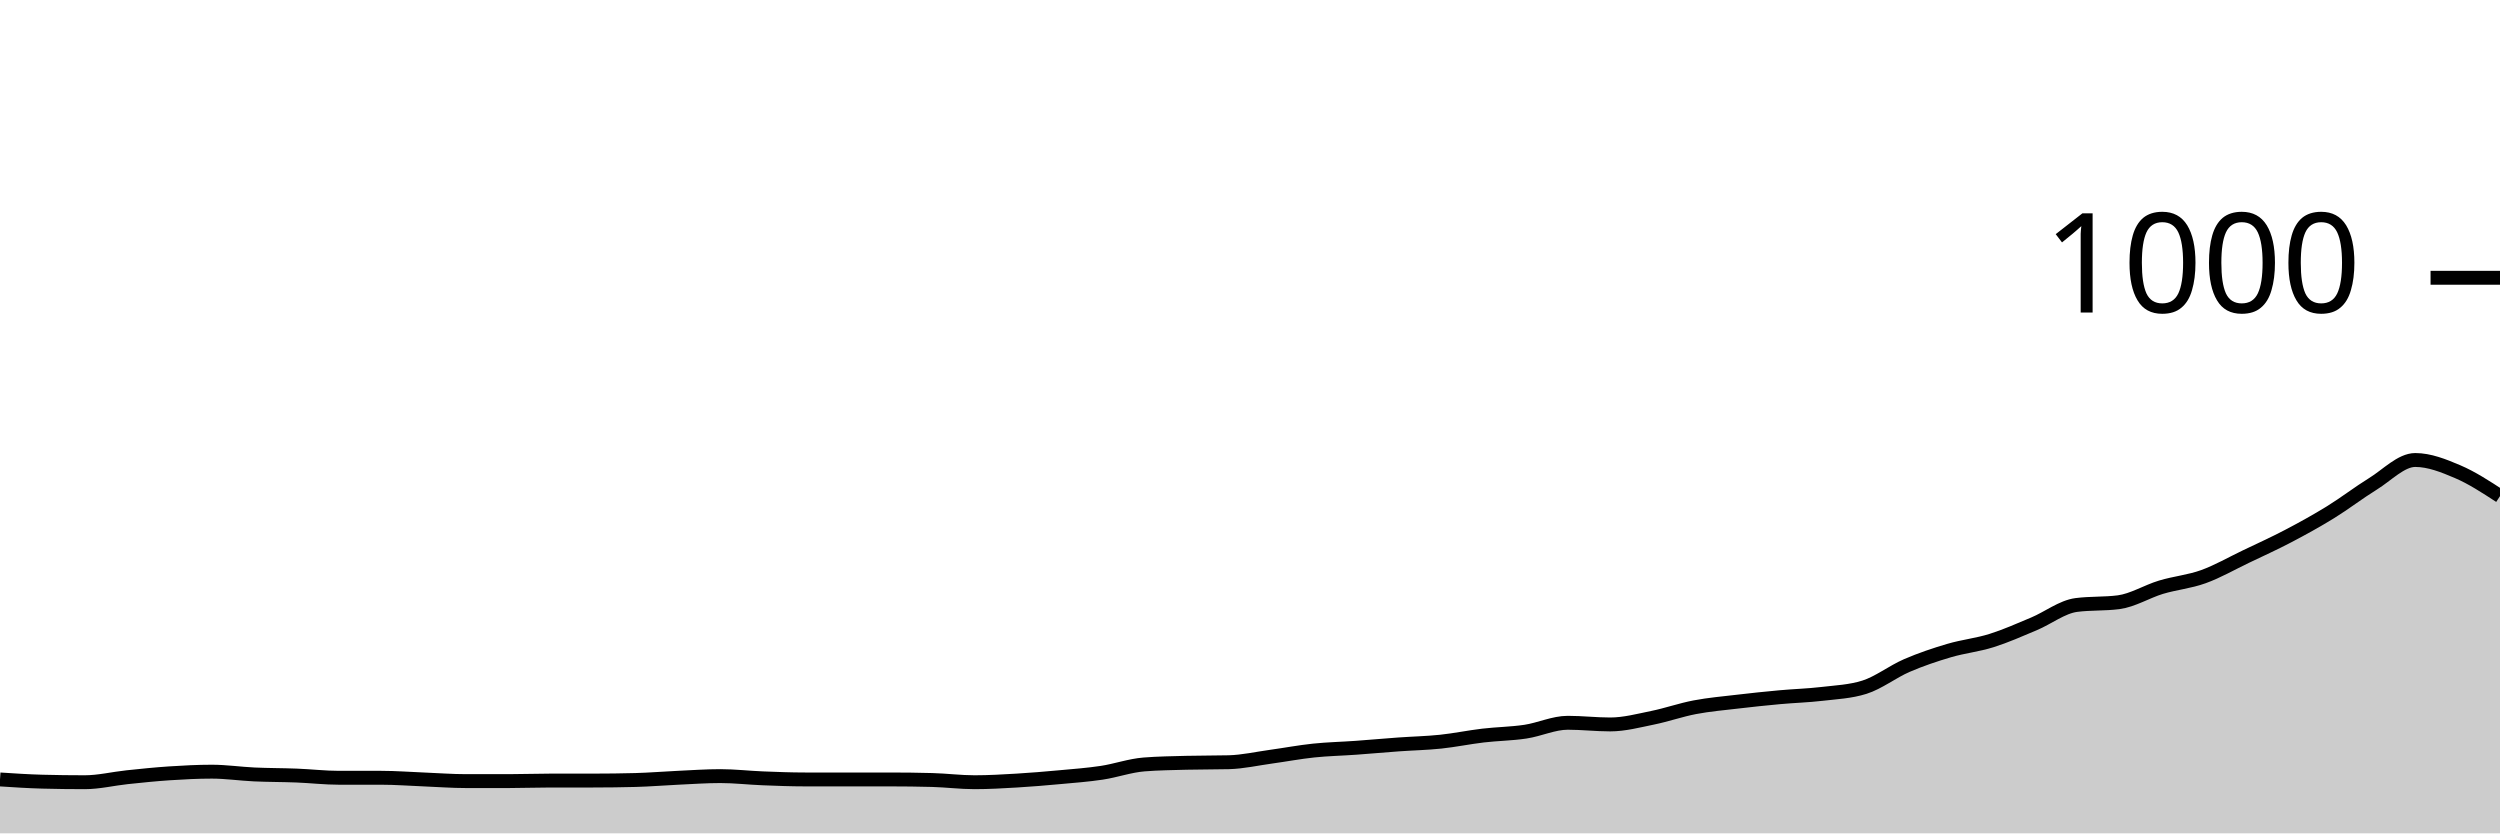
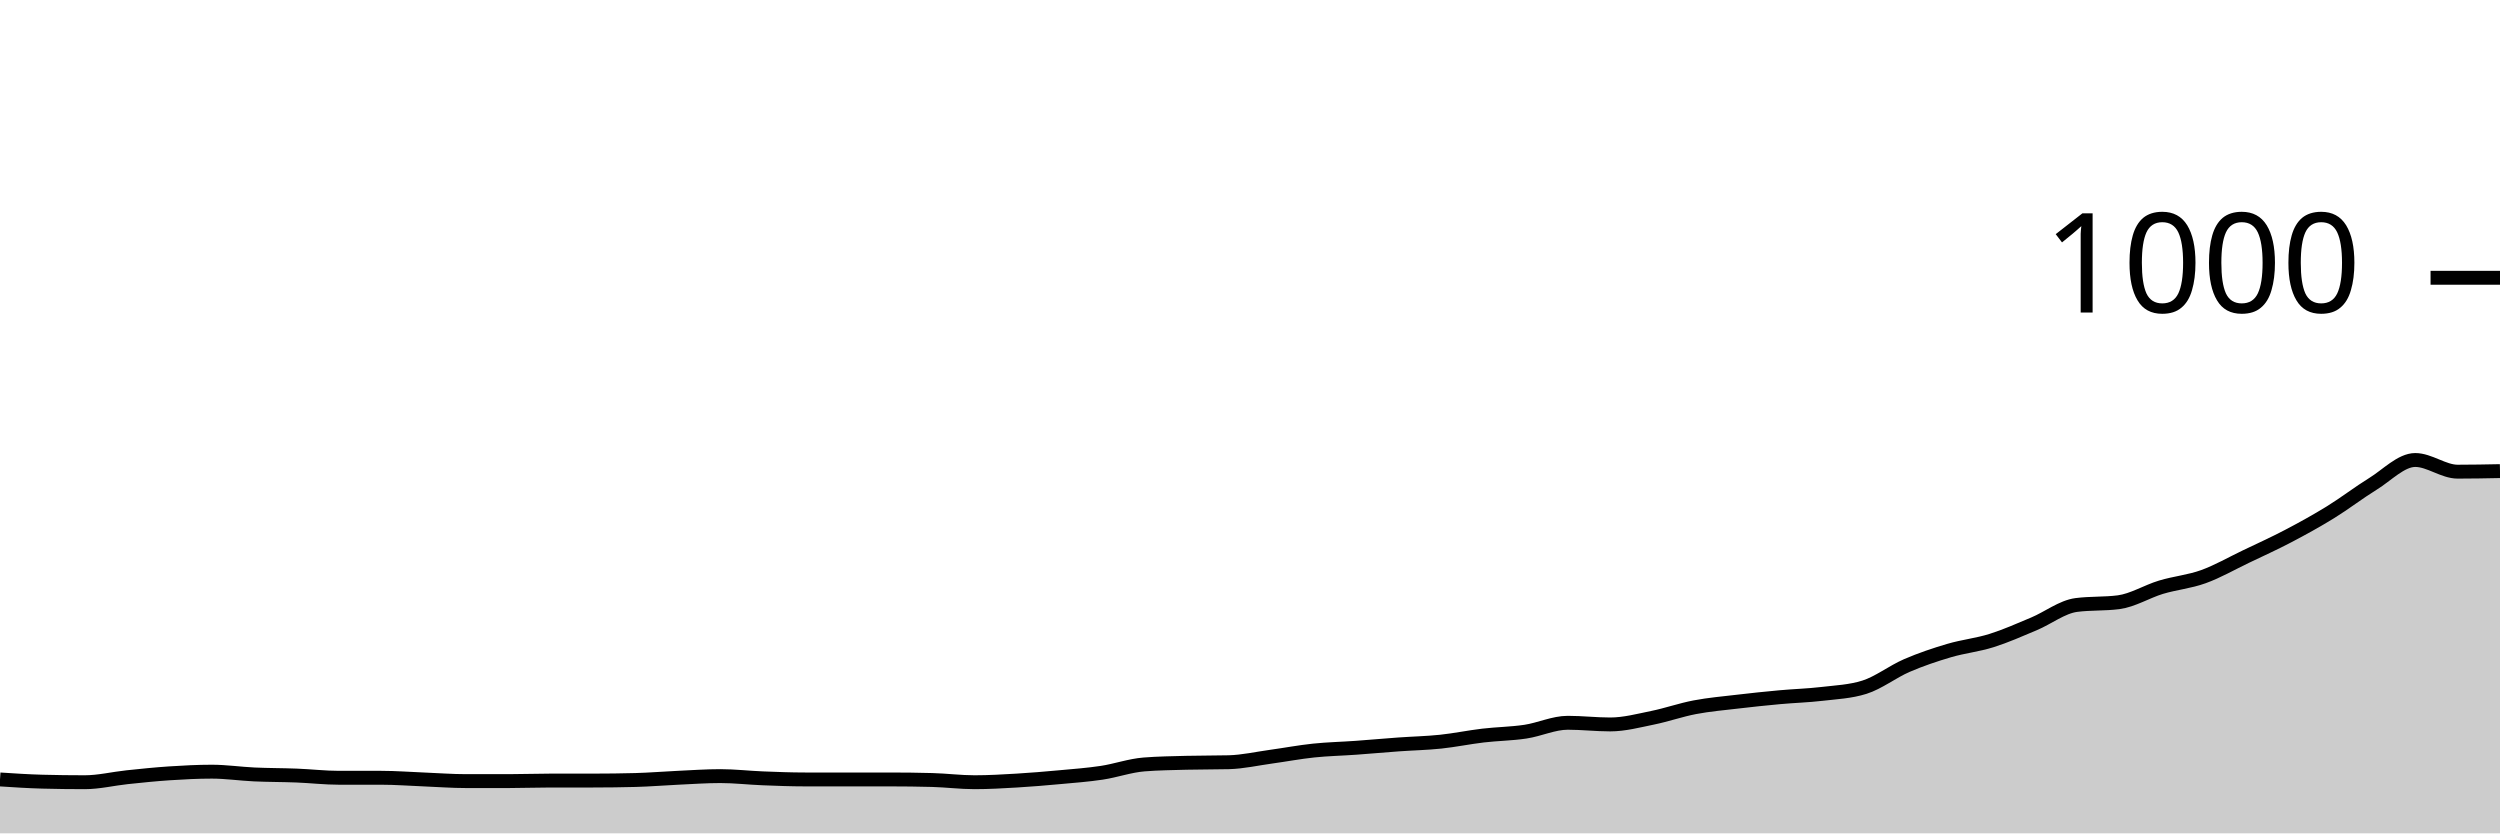
<svg xmlns="http://www.w3.org/2000/svg" viewBox="0 0 180 60">
  <g transform="translate(0,20)">
-     <path class="area" fill="rgba(0, 0, 0, 0.2)" d="M0,36.12C1.017,36.187,2.034,36.253,3.051,36.28C4.068,36.307,5.085,36.32,6.102,36.32C7.119,36.32,8.136,36.067,9.153,35.96C10.169,35.853,11.186,35.747,12.203,35.68C13.22,35.613,14.237,35.56,15.254,35.56C16.271,35.56,17.288,35.713,18.305,35.76C19.322,35.807,20.339,35.8,21.356,35.84C22.373,35.88,23.39,36,24.407,36C25.424,36,26.441,36,27.458,36C28.475,36,29.492,36.08,30.508,36.12C31.525,36.16,32.542,36.24,33.559,36.24C34.576,36.24,35.593,36.24,36.61,36.24C37.627,36.24,38.644,36.2,39.661,36.2C40.678,36.2,41.695,36.2,42.712,36.2C43.729,36.2,44.746,36.187,45.763,36.16C46.78,36.133,47.797,36.047,48.814,36C49.831,35.953,50.847,35.88,51.864,35.88C52.881,35.88,53.898,36,54.915,36.04C55.932,36.08,56.949,36.12,57.966,36.12C58.983,36.12,60,36.12,61.017,36.12C62.034,36.12,63.051,36.12,64.068,36.12C65.085,36.12,66.102,36.133,67.119,36.16C68.136,36.187,69.153,36.32,70.169,36.32C71.186,36.32,72.203,36.26,73.22,36.2C74.237,36.14,75.254,36.053,76.271,35.96C77.288,35.867,78.305,35.793,79.322,35.64C80.339,35.487,81.356,35.12,82.373,35.04C83.39,34.96,84.407,34.947,85.424,34.92C86.441,34.893,87.458,34.907,88.475,34.88C89.492,34.853,90.508,34.62,91.525,34.48C92.542,34.34,93.559,34.147,94.576,34.04C95.593,33.933,96.61,33.913,97.627,33.84C98.644,33.767,99.661,33.673,100.678,33.6C101.695,33.527,102.712,33.507,103.729,33.4C104.746,33.293,105.763,33.08,106.78,32.96C107.797,32.84,108.814,32.833,109.831,32.68C110.847,32.527,111.864,32.04,112.881,32.04C113.898,32.04,114.915,32.16,115.932,32.16C116.949,32.16,117.966,31.887,118.983,31.68C120,31.473,121.017,31.113,122.034,30.92C123.051,30.727,124.068,30.64,125.085,30.52C126.102,30.4,127.119,30.293,128.136,30.2C129.153,30.107,130.169,30.08,131.186,29.96C132.203,29.84,133.22,29.8,134.237,29.48C135.254,29.16,136.271,28.36,137.288,27.92C138.305,27.48,139.322,27.14,140.339,26.84C141.356,26.54,142.373,26.44,143.39,26.12C144.407,25.8,145.424,25.347,146.441,24.92C147.458,24.493,148.475,23.693,149.492,23.56C150.508,23.427,151.525,23.493,152.542,23.36C153.559,23.227,154.576,22.587,155.593,22.28C156.61,21.973,157.627,21.887,158.644,21.52C159.661,21.153,160.678,20.567,161.695,20.08C162.712,19.593,163.729,19.133,164.746,18.6C165.763,18.067,166.78,17.507,167.797,16.88C168.814,16.253,169.831,15.467,170.847,14.84C171.864,14.213,172.881,13.12,173.898,13.12C174.915,13.12,175.932,13.527,176.949,13.96C177.966,14.393,178.983,15.057,180,15.72L180,40C178.983,40,177.966,40,176.949,40C175.932,40,174.915,40,173.898,40C172.881,40,171.864,40,170.847,40C169.831,40,168.814,40,167.797,40C166.78,40,165.763,40,164.746,40C163.729,40,162.712,40,161.695,40C160.678,40,159.661,40,158.644,40C157.627,40,156.61,40,155.593,40C154.576,40,153.559,40,152.542,40C151.525,40,150.508,40,149.492,40C148.475,40,147.458,40,146.441,40C145.424,40,144.407,40,143.39,40C142.373,40,141.356,40,140.339,40C139.322,40,138.305,40,137.288,40C136.271,40,135.254,40,134.237,40C133.22,40,132.203,40,131.186,40C130.169,40,129.153,40,128.136,40C127.119,40,126.102,40,125.085,40C124.068,40,123.051,40,122.034,40C121.017,40,120,40,118.983,40C117.966,40,116.949,40,115.932,40C114.915,40,113.898,40,112.881,40C111.864,40,110.847,40,109.831,40C108.814,40,107.797,40,106.78,40C105.763,40,104.746,40,103.729,40C102.712,40,101.695,40,100.678,40C99.661,40,98.644,40,97.627,40C96.61,40,95.593,40,94.576,40C93.559,40,92.542,40,91.525,40C90.508,40,89.492,40,88.475,40C87.458,40,86.441,40,85.424,40C84.407,40,83.39,40,82.373,40C81.356,40,80.339,40,79.322,40C78.305,40,77.288,40,76.271,40C75.254,40,74.237,40,73.22,40C72.203,40,71.186,40,70.169,40C69.153,40,68.136,40,67.119,40C66.102,40,65.085,40,64.068,40C63.051,40,62.034,40,61.017,40C60,40,58.983,40,57.966,40C56.949,40,55.932,40,54.915,40C53.898,40,52.881,40,51.864,40C50.847,40,49.831,40,48.814,40C47.797,40,46.78,40,45.763,40C44.746,40,43.729,40,42.712,40C41.695,40,40.678,40,39.661,40C38.644,40,37.627,40,36.61,40C35.593,40,34.576,40,33.559,40C32.542,40,31.525,40,30.508,40C29.492,40,28.475,40,27.458,40C26.441,40,25.424,40,24.407,40C23.39,40,22.373,40,21.356,40C20.339,40,19.322,40,18.305,40C17.288,40,16.271,40,15.254,40C14.237,40,13.22,40,12.203,40C11.186,40,10.169,40,9.153,40C8.136,40,7.119,40,6.102,40C5.085,40,4.068,40,3.051,40C2.034,40,1.017,40,0,40Z" />
-     <path class="line" stroke="black" fill="none" d="M0,36.12C1.017,36.187,2.034,36.253,3.051,36.28C4.068,36.307,5.085,36.32,6.102,36.32C7.119,36.32,8.136,36.067,9.153,35.96C10.169,35.853,11.186,35.747,12.203,35.68C13.22,35.613,14.237,35.56,15.254,35.56C16.271,35.56,17.288,35.713,18.305,35.76C19.322,35.807,20.339,35.8,21.356,35.84C22.373,35.88,23.39,36,24.407,36C25.424,36,26.441,36,27.458,36C28.475,36,29.492,36.08,30.508,36.12C31.525,36.16,32.542,36.24,33.559,36.24C34.576,36.24,35.593,36.24,36.61,36.24C37.627,36.24,38.644,36.2,39.661,36.2C40.678,36.2,41.695,36.2,42.712,36.2C43.729,36.2,44.746,36.187,45.763,36.16C46.78,36.133,47.797,36.047,48.814,36C49.831,35.953,50.847,35.88,51.864,35.88C52.881,35.88,53.898,36,54.915,36.04C55.932,36.08,56.949,36.12,57.966,36.12C58.983,36.12,60,36.12,61.017,36.12C62.034,36.12,63.051,36.12,64.068,36.12C65.085,36.12,66.102,36.133,67.119,36.16C68.136,36.187,69.153,36.32,70.169,36.32C71.186,36.32,72.203,36.26,73.22,36.2C74.237,36.14,75.254,36.053,76.271,35.96C77.288,35.867,78.305,35.793,79.322,35.64C80.339,35.487,81.356,35.12,82.373,35.04C83.39,34.96,84.407,34.947,85.424,34.92C86.441,34.893,87.458,34.907,88.475,34.88C89.492,34.853,90.508,34.62,91.525,34.48C92.542,34.34,93.559,34.147,94.576,34.04C95.593,33.933,96.61,33.913,97.627,33.84C98.644,33.767,99.661,33.673,100.678,33.6C101.695,33.527,102.712,33.507,103.729,33.4C104.746,33.293,105.763,33.08,106.78,32.96C107.797,32.84,108.814,32.833,109.831,32.68C110.847,32.527,111.864,32.04,112.881,32.04C113.898,32.04,114.915,32.16,115.932,32.16C116.949,32.16,117.966,31.887,118.983,31.68C120,31.473,121.017,31.113,122.034,30.92C123.051,30.727,124.068,30.64,125.085,30.52C126.102,30.4,127.119,30.293,128.136,30.2C129.153,30.107,130.169,30.08,131.186,29.96C132.203,29.84,133.22,29.8,134.237,29.48C135.254,29.16,136.271,28.36,137.288,27.92C138.305,27.48,139.322,27.14,140.339,26.84C141.356,26.54,142.373,26.44,143.39,26.12C144.407,25.8,145.424,25.347,146.441,24.92C147.458,24.493,148.475,23.693,149.492,23.56C150.508,23.427,151.525,23.493,152.542,23.36C153.559,23.227,154.576,22.587,155.593,22.28C156.61,21.973,157.627,21.887,158.644,21.52C159.661,21.153,160.678,20.567,161.695,20.08C162.712,19.593,163.729,19.133,164.746,18.6C165.763,18.067,166.78,17.507,167.797,16.88C168.814,16.253,169.831,15.467,170.847,14.84C171.864,14.213,172.881,13.12,173.898,13.12C174.915,13.12,175.932,13.527,176.949,13.96C177.966,14.393,178.983,15.057,180,15.72" />
+     <path class="area" fill="rgba(0, 0, 0, 0.2)" d="M0,36.12C1.017,36.187,2.034,36.253,3.051,36.28C4.068,36.307,5.085,36.32,6.102,36.32C7.119,36.32,8.136,36.067,9.153,35.96C10.169,35.853,11.186,35.747,12.203,35.68C13.22,35.613,14.237,35.56,15.254,35.56C16.271,35.56,17.288,35.713,18.305,35.76C19.322,35.807,20.339,35.8,21.356,35.84C22.373,35.88,23.39,36,24.407,36C25.424,36,26.441,36,27.458,36C28.475,36,29.492,36.08,30.508,36.12C31.525,36.16,32.542,36.24,33.559,36.24C34.576,36.24,35.593,36.24,36.61,36.24C37.627,36.24,38.644,36.2,39.661,36.2C40.678,36.2,41.695,36.2,42.712,36.2C43.729,36.2,44.746,36.187,45.763,36.16C46.78,36.133,47.797,36.047,48.814,36C49.831,35.953,50.847,35.88,51.864,35.88C52.881,35.88,53.898,36,54.915,36.04C55.932,36.08,56.949,36.12,57.966,36.12C58.983,36.12,60,36.12,61.017,36.12C62.034,36.12,63.051,36.12,64.068,36.12C65.085,36.12,66.102,36.133,67.119,36.16C68.136,36.187,69.153,36.32,70.169,36.32C71.186,36.32,72.203,36.26,73.22,36.2C74.237,36.14,75.254,36.053,76.271,35.96C77.288,35.867,78.305,35.793,79.322,35.64C80.339,35.487,81.356,35.12,82.373,35.04C83.39,34.96,84.407,34.947,85.424,34.92C86.441,34.893,87.458,34.907,88.475,34.88C89.492,34.853,90.508,34.62,91.525,34.48C92.542,34.34,93.559,34.147,94.576,34.04C95.593,33.933,96.61,33.913,97.627,33.84C98.644,33.767,99.661,33.673,100.678,33.6C101.695,33.527,102.712,33.507,103.729,33.4C104.746,33.293,105.763,33.08,106.78,32.96C107.797,32.84,108.814,32.833,109.831,32.68C110.847,32.527,111.864,32.04,112.881,32.04C113.898,32.04,114.915,32.16,115.932,32.16C116.949,32.16,117.966,31.887,118.983,31.68C120,31.473,121.017,31.113,122.034,30.92C123.051,30.727,124.068,30.64,125.085,30.52C126.102,30.4,127.119,30.293,128.136,30.2C129.153,30.107,130.169,30.08,131.186,29.96C132.203,29.84,133.22,29.8,134.237,29.48C135.254,29.16,136.271,28.36,137.288,27.92C138.305,27.48,139.322,27.14,140.339,26.84C141.356,26.54,142.373,26.44,143.39,26.12C144.407,25.8,145.424,25.347,146.441,24.92C147.458,24.493,148.475,23.693,149.492,23.56C150.508,23.427,151.525,23.493,152.542,23.36C153.559,23.227,154.576,22.587,155.593,22.28C156.61,21.973,157.627,21.887,158.644,21.52C159.661,21.153,160.678,20.567,161.695,20.08C162.712,19.593,163.729,19.133,164.746,18.6C165.763,18.067,166.78,17.507,167.797,16.88C168.814,16.253,169.831,15.467,170.847,14.84C171.864,14.213,172.881,13.12,173.898,13.12C174.915,13.12,175.932,13.96,176.949,13.96C177.966,13.96,178.983,13.94,180,13.92L180,40C178.983,40,177.966,40,176.949,40C175.932,40,174.915,40,173.898,40C172.881,40,171.864,40,170.847,40C169.831,40,168.814,40,167.797,40C166.78,40,165.763,40,164.746,40C163.729,40,162.712,40,161.695,40C160.678,40,159.661,40,158.644,40C157.627,40,156.61,40,155.593,40C154.576,40,153.559,40,152.542,40C151.525,40,150.508,40,149.492,40C148.475,40,147.458,40,146.441,40C145.424,40,144.407,40,143.39,40C142.373,40,141.356,40,140.339,40C139.322,40,138.305,40,137.288,40C136.271,40,135.254,40,134.237,40C133.22,40,132.203,40,131.186,40C130.169,40,129.153,40,128.136,40C127.119,40,126.102,40,125.085,40C124.068,40,123.051,40,122.034,40C121.017,40,120,40,118.983,40C117.966,40,116.949,40,115.932,40C114.915,40,113.898,40,112.881,40C111.864,40,110.847,40,109.831,40C108.814,40,107.797,40,106.78,40C105.763,40,104.746,40,103.729,40C102.712,40,101.695,40,100.678,40C99.661,40,98.644,40,97.627,40C96.61,40,95.593,40,94.576,40C93.559,40,92.542,40,91.525,40C90.508,40,89.492,40,88.475,40C87.458,40,86.441,40,85.424,40C84.407,40,83.39,40,82.373,40C81.356,40,80.339,40,79.322,40C78.305,40,77.288,40,76.271,40C75.254,40,74.237,40,73.22,40C72.203,40,71.186,40,70.169,40C69.153,40,68.136,40,67.119,40C66.102,40,65.085,40,64.068,40C63.051,40,62.034,40,61.017,40C60,40,58.983,40,57.966,40C56.949,40,55.932,40,54.915,40C53.898,40,52.881,40,51.864,40C50.847,40,49.831,40,48.814,40C47.797,40,46.78,40,45.763,40C44.746,40,43.729,40,42.712,40C41.695,40,40.678,40,39.661,40C38.644,40,37.627,40,36.61,40C35.593,40,34.576,40,33.559,40C32.542,40,31.525,40,30.508,40C29.492,40,28.475,40,27.458,40C26.441,40,25.424,40,24.407,40C23.39,40,22.373,40,21.356,40C20.339,40,19.322,40,18.305,40C17.288,40,16.271,40,15.254,40C14.237,40,13.22,40,12.203,40C11.186,40,10.169,40,9.153,40C8.136,40,7.119,40,6.102,40C5.085,40,4.068,40,3.051,40C2.034,40,1.017,40,0,40Z" />
+     <path class="line" stroke="black" fill="none" d="M0,36.12C1.017,36.187,2.034,36.253,3.051,36.28C4.068,36.307,5.085,36.32,6.102,36.32C7.119,36.32,8.136,36.067,9.153,35.96C10.169,35.853,11.186,35.747,12.203,35.68C13.22,35.613,14.237,35.56,15.254,35.56C16.271,35.56,17.288,35.713,18.305,35.76C19.322,35.807,20.339,35.8,21.356,35.84C22.373,35.88,23.39,36,24.407,36C25.424,36,26.441,36,27.458,36C28.475,36,29.492,36.08,30.508,36.12C31.525,36.16,32.542,36.24,33.559,36.24C34.576,36.24,35.593,36.24,36.61,36.24C37.627,36.24,38.644,36.2,39.661,36.2C40.678,36.2,41.695,36.2,42.712,36.2C43.729,36.2,44.746,36.187,45.763,36.16C46.78,36.133,47.797,36.047,48.814,36C49.831,35.953,50.847,35.88,51.864,35.88C52.881,35.88,53.898,36,54.915,36.04C55.932,36.08,56.949,36.12,57.966,36.12C58.983,36.12,60,36.12,61.017,36.12C62.034,36.12,63.051,36.12,64.068,36.12C65.085,36.12,66.102,36.133,67.119,36.16C68.136,36.187,69.153,36.32,70.169,36.32C71.186,36.32,72.203,36.26,73.22,36.2C74.237,36.14,75.254,36.053,76.271,35.96C77.288,35.867,78.305,35.793,79.322,35.64C80.339,35.487,81.356,35.12,82.373,35.04C83.39,34.96,84.407,34.947,85.424,34.92C86.441,34.893,87.458,34.907,88.475,34.88C89.492,34.853,90.508,34.62,91.525,34.48C92.542,34.34,93.559,34.147,94.576,34.04C95.593,33.933,96.61,33.913,97.627,33.84C98.644,33.767,99.661,33.673,100.678,33.6C101.695,33.527,102.712,33.507,103.729,33.4C104.746,33.293,105.763,33.08,106.78,32.96C107.797,32.84,108.814,32.833,109.831,32.68C110.847,32.527,111.864,32.04,112.881,32.04C113.898,32.04,114.915,32.16,115.932,32.16C116.949,32.16,117.966,31.887,118.983,31.68C120,31.473,121.017,31.113,122.034,30.92C123.051,30.727,124.068,30.64,125.085,30.52C126.102,30.4,127.119,30.293,128.136,30.2C129.153,30.107,130.169,30.08,131.186,29.96C132.203,29.84,133.22,29.8,134.237,29.48C135.254,29.16,136.271,28.36,137.288,27.92C138.305,27.48,139.322,27.14,140.339,26.84C141.356,26.54,142.373,26.44,143.39,26.12C144.407,25.8,145.424,25.347,146.441,24.92C147.458,24.493,148.475,23.693,149.492,23.56C150.508,23.427,151.525,23.493,152.542,23.36C153.559,23.227,154.576,22.587,155.593,22.28C156.61,21.973,157.627,21.887,158.644,21.52C159.661,21.153,160.678,20.567,161.695,20.08C162.712,19.593,163.729,19.133,164.746,18.6C165.763,18.067,166.78,17.507,167.797,16.88C168.814,16.253,169.831,15.467,170.847,14.84C171.864,14.213,172.881,13.12,173.898,13.12C174.915,13.12,175.932,13.96,176.949,13.96C177.966,13.96,178.983,13.94,180,13.92" />
    <path class="axis-ceiling" stroke-width="1" stroke="black" fill="none" d="M175,0L180,0" />
    <text class="axis-ceiling-label" font-family="sans-serif" text-anchor="end" font-size="10px" x="170" y="2.5">1000</text>
  </g>
</svg>
